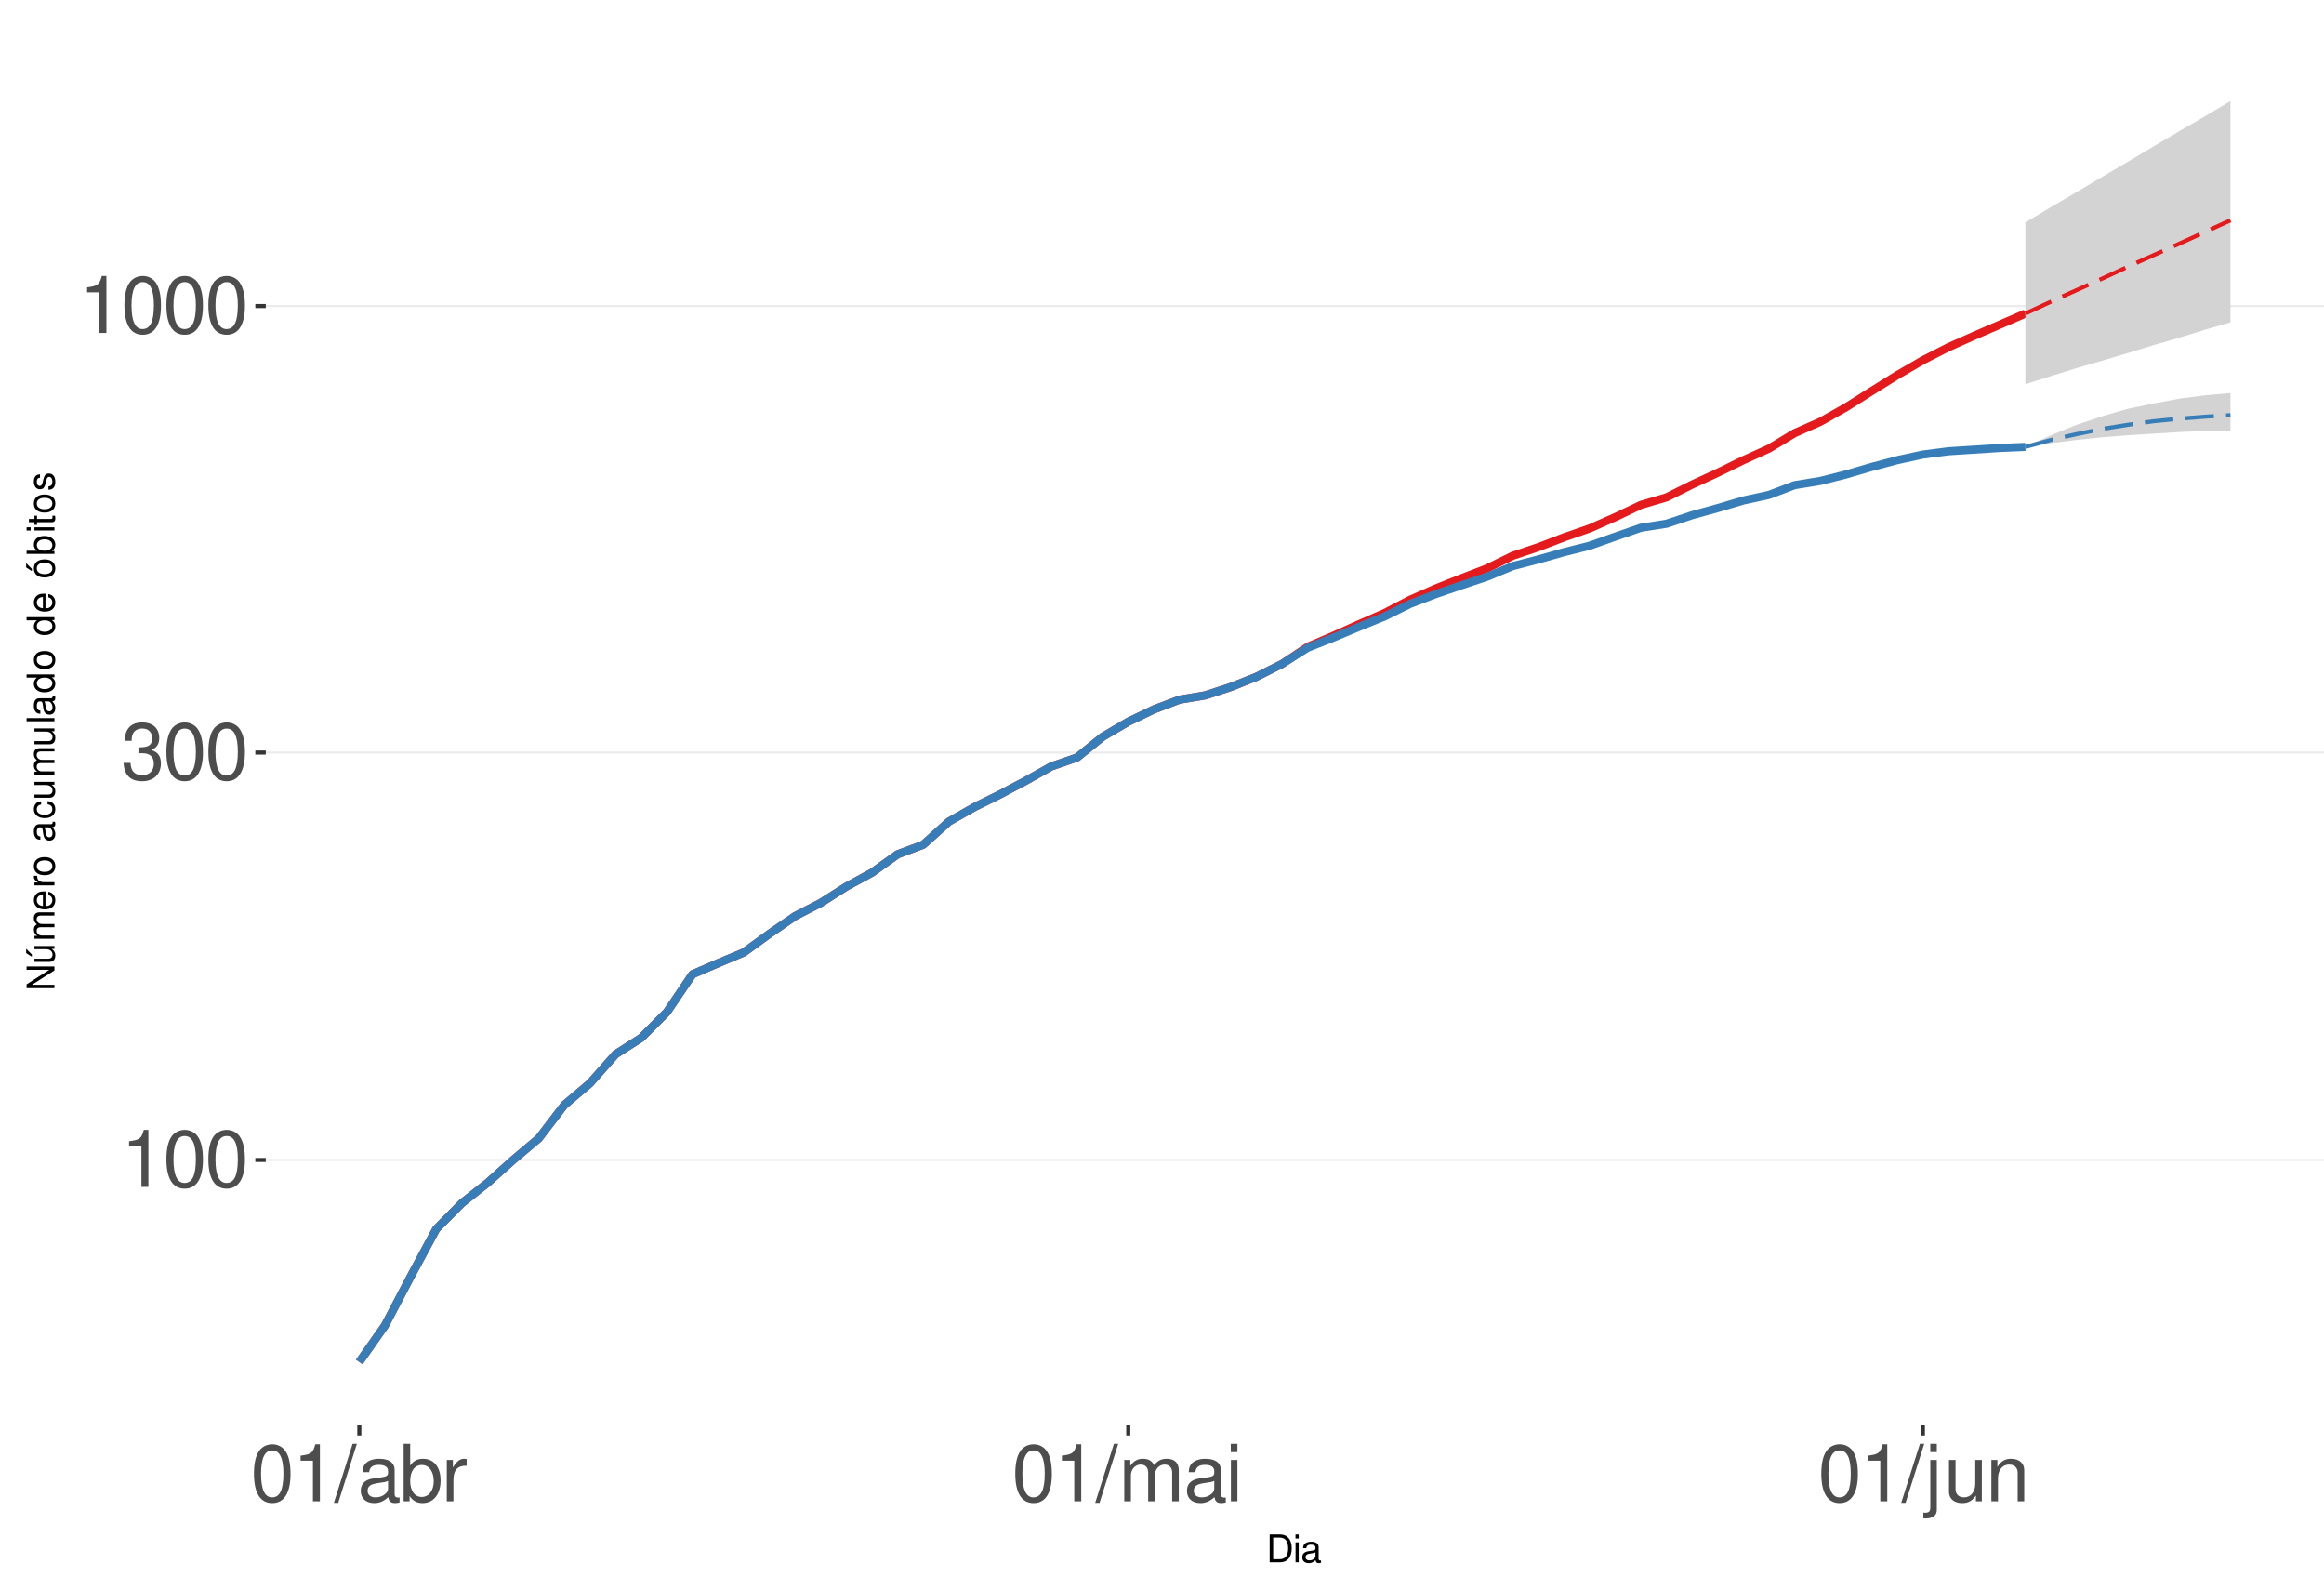
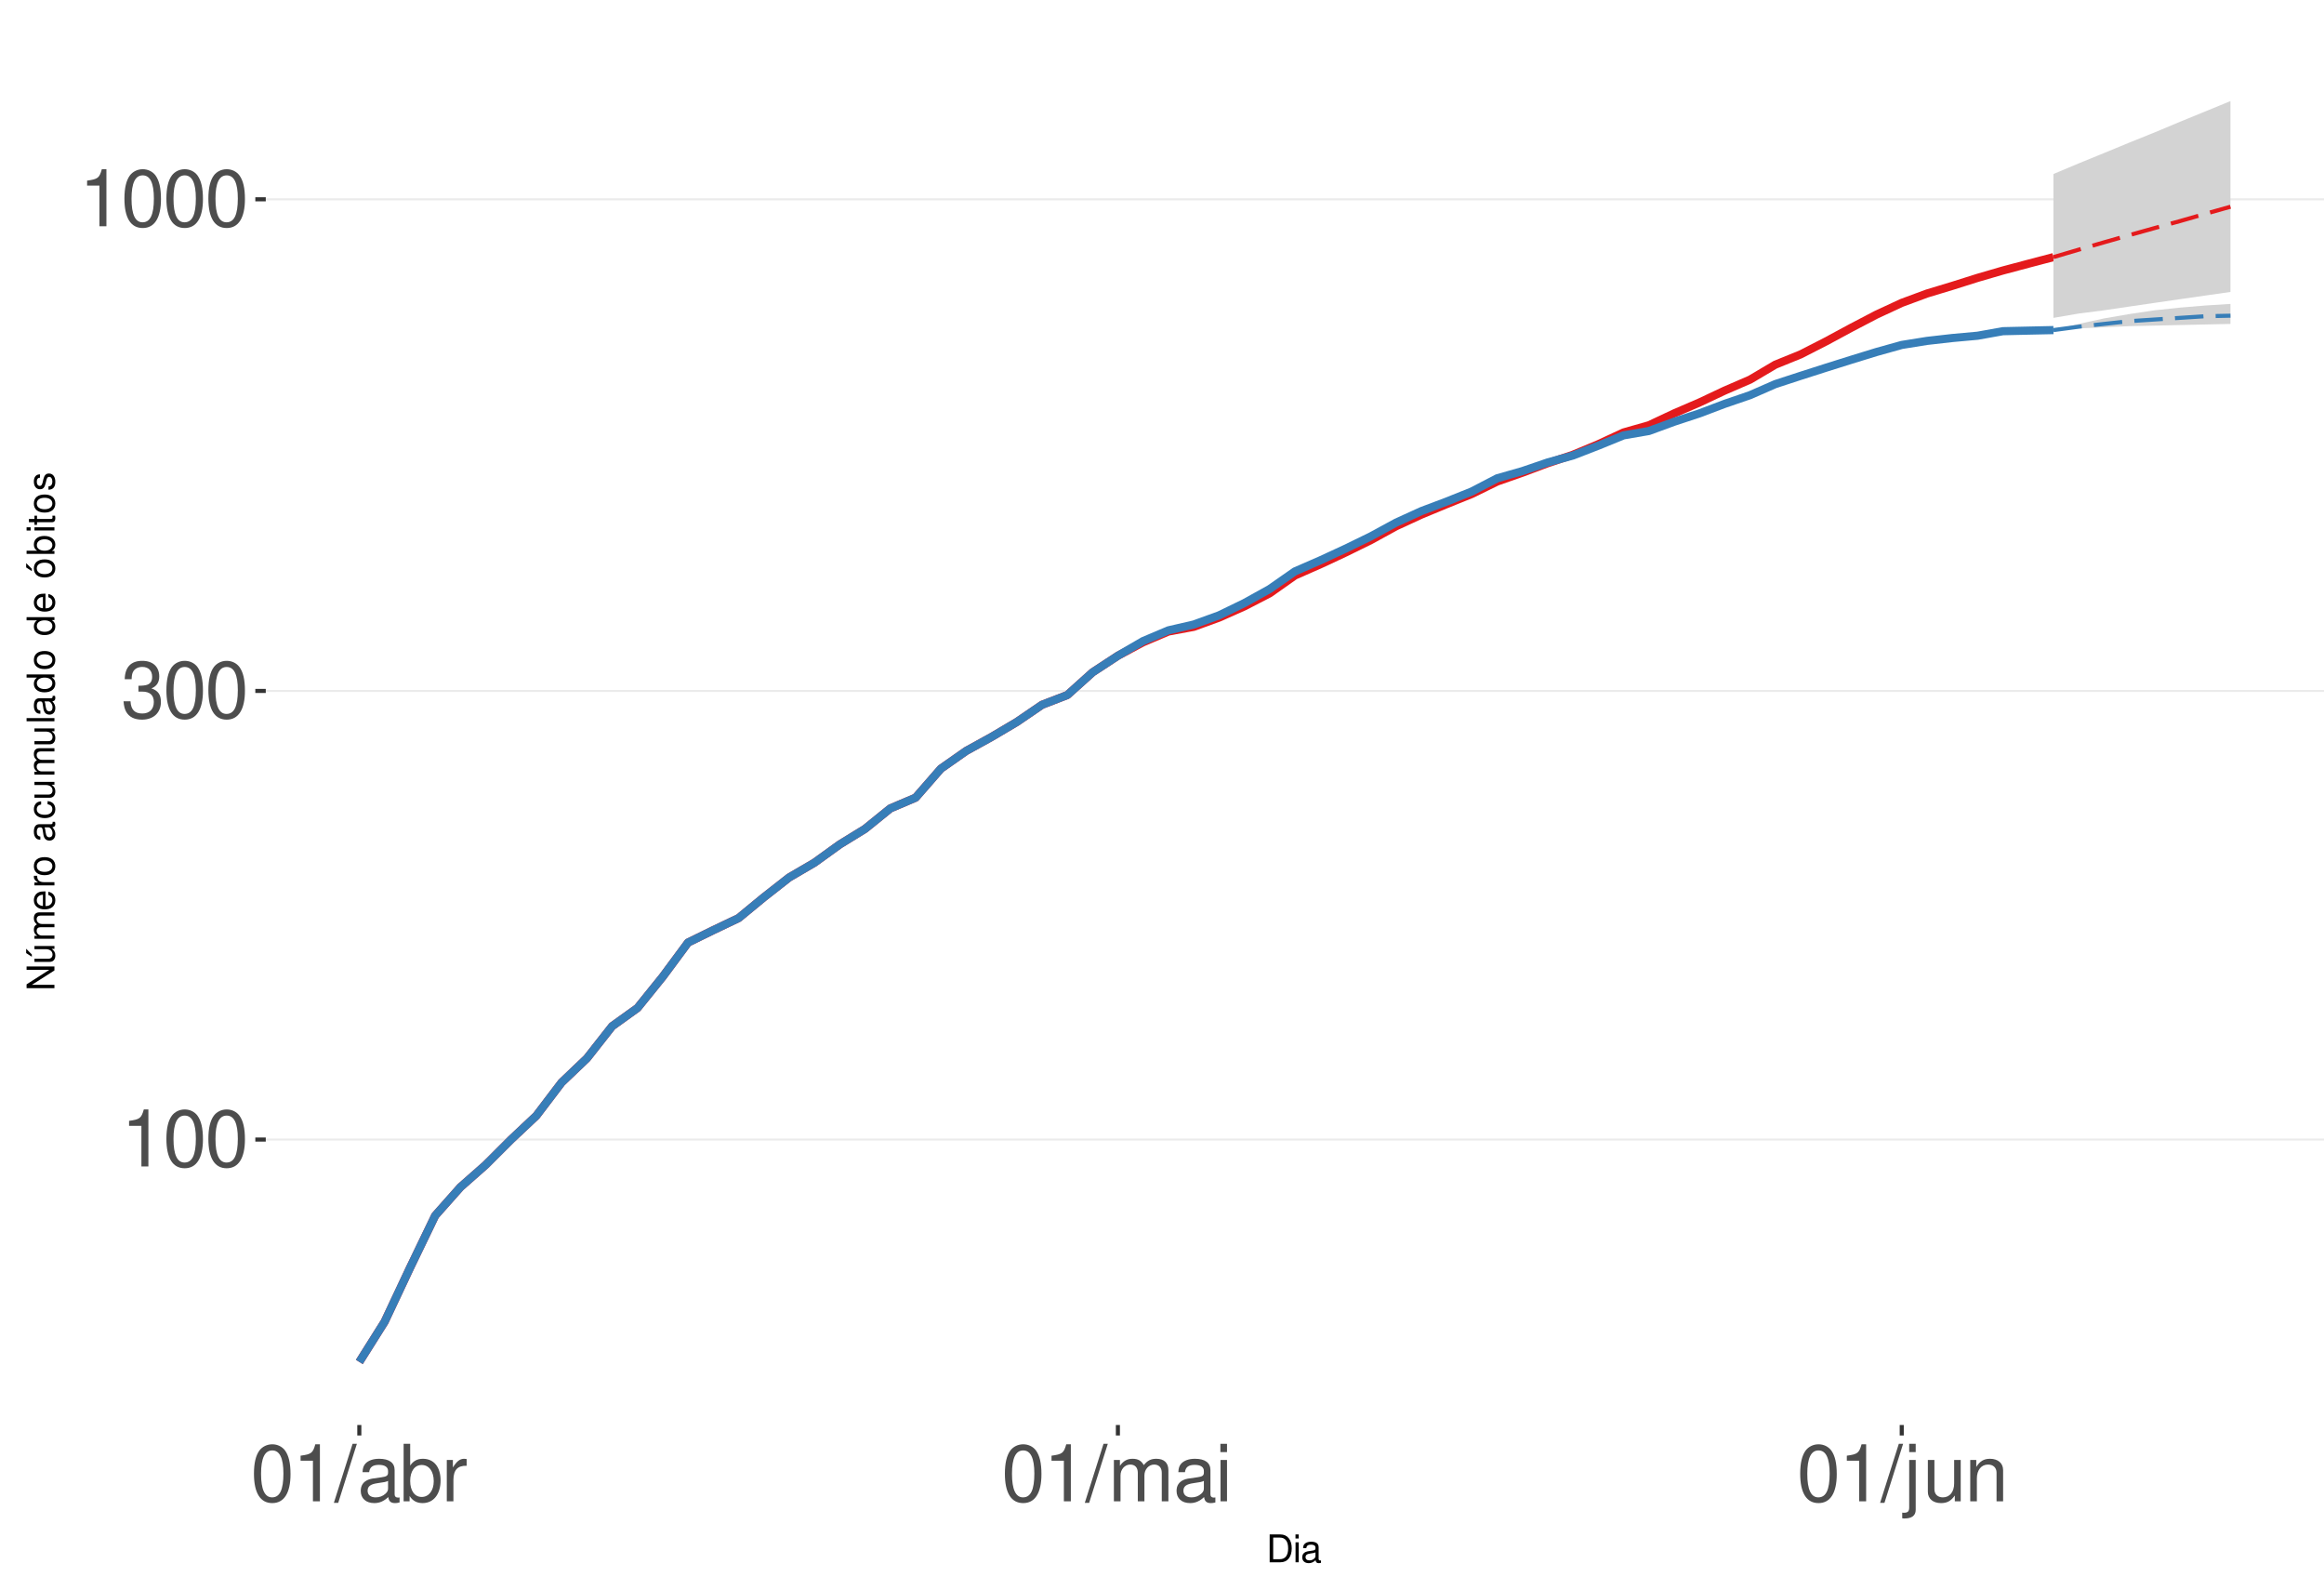
<svg xmlns="http://www.w3.org/2000/svg" xmlns:xlink="http://www.w3.org/1999/xlink" width="609pt" height="413pt" viewBox="0 0 609 413" version="1.1">
  <defs>
    <g>
      <symbol overflow="visible" id="glyph0-0">
        <path style="stroke:none;" d="" />
      </symbol>
      <symbol overflow="visible" id="glyph0-1">
        <path style="stroke:none;" d="M 5.344 -10.641 L 5.344 0 L 7.172 0 L 7.172 -14.938 L 5.969 -14.938 C 5.328 -12.641 4.922 -12.328 2.109 -11.953 L 2.109 -10.641 Z M 5.344 -10.641 " />
      </symbol>
      <symbol overflow="visible" id="glyph0-2">
        <path style="stroke:none;" d="M 5.688 -14.938 C 4.312 -14.938 3.078 -14.312 2.312 -13.297 C 1.359 -11.984 0.891 -10 0.891 -7.234 C 0.891 -2.188 2.547 0.469 5.688 0.469 C 8.781 0.469 10.469 -2.188 10.469 -7.109 C 10.469 -10 10.016 -11.938 9.047 -13.297 C 8.281 -14.328 7.062 -14.938 5.688 -14.938 Z M 5.688 -13.328 C 7.641 -13.328 8.609 -11.312 8.609 -7.266 C 8.609 -3.016 7.656 -1.031 5.641 -1.031 C 3.719 -1.031 2.75 -3.094 2.75 -7.203 C 2.75 -11.312 3.719 -13.328 5.688 -13.328 Z M 5.688 -13.328 " />
      </symbol>
      <symbol overflow="visible" id="glyph0-3">
        <path style="stroke:none;" d="M 4.562 -6.875 L 5.562 -6.875 C 7.547 -6.875 8.594 -5.953 8.594 -4.156 C 8.594 -2.266 7.453 -1.141 5.578 -1.141 C 3.578 -1.141 2.609 -2.141 2.484 -4.344 L 0.656 -4.344 C 0.75 -3.141 0.953 -2.359 1.297 -1.688 C 2.062 -0.25 3.484 0.469 5.5 0.469 C 8.516 0.469 10.453 -1.344 10.453 -4.172 C 10.453 -6.078 9.734 -7.109 7.969 -7.719 C 9.344 -8.281 10.016 -9.312 10.016 -10.828 C 10.016 -13.391 8.344 -14.938 5.562 -14.938 C 2.609 -14.938 1.031 -13.281 0.969 -10.125 L 2.781 -10.125 C 2.812 -11.031 2.891 -11.547 3.125 -12 C 3.531 -12.844 4.438 -13.344 5.578 -13.344 C 7.188 -13.344 8.156 -12.375 8.156 -10.766 C 8.156 -9.703 7.781 -9.062 6.984 -8.719 C 6.484 -8.516 5.828 -8.422 4.562 -8.406 Z M 4.562 -6.875 " />
      </symbol>
      <symbol overflow="visible" id="glyph0-4">
        <path style="stroke:none;" d="M 4.734 -15.062 L -0.172 0.406 L 0.969 0.406 L 5.859 -15.062 Z M 4.734 -15.062 " />
      </symbol>
      <symbol overflow="visible" id="glyph0-5">
        <path style="stroke:none;" d="M 11.047 -1.016 C 10.859 -0.969 10.781 -0.969 10.672 -0.969 C 10.078 -0.969 9.75 -1.281 9.75 -1.812 L 9.75 -8.188 C 9.75 -10.094 8.344 -11.141 5.688 -11.141 C 4.094 -11.141 2.828 -10.672 2.094 -9.875 C 1.594 -9.312 1.391 -8.703 1.344 -7.625 L 3.078 -7.625 C 3.219 -8.938 4 -9.547 5.625 -9.547 C 7.188 -9.547 8.031 -8.969 8.031 -7.938 L 8.031 -7.484 C 8.016 -6.734 7.641 -6.469 6.234 -6.281 C 3.797 -5.969 3.422 -5.891 2.766 -5.625 C 1.516 -5.078 0.875 -4.125 0.875 -2.734 C 0.875 -0.766 2.234 0.469 4.422 0.469 C 5.781 0.469 6.875 0 8.094 -1.109 C 8.219 0 8.766 0.469 9.875 0.469 C 10.25 0.469 10.469 0.438 11.047 0.297 Z M 8.031 -3.406 C 8.031 -2.828 7.875 -2.484 7.359 -2 C 6.656 -1.359 5.797 -1.031 4.797 -1.031 C 3.453 -1.031 2.672 -1.672 2.672 -2.766 C 2.672 -3.906 3.406 -4.484 5.266 -4.75 C 7.109 -5 7.453 -5.078 8.031 -5.344 Z M 8.031 -3.406 " />
      </symbol>
      <symbol overflow="visible" id="glyph0-6">
        <path style="stroke:none;" d="M 1.109 -15.062 L 1.109 0 L 2.672 0 L 2.672 -1.391 C 3.484 -0.125 4.578 0.469 6.094 0.469 C 8.938 0.469 10.797 -1.859 10.797 -5.453 C 10.797 -8.969 9.047 -11.141 6.172 -11.141 C 4.688 -11.141 3.641 -10.578 2.828 -9.359 L 2.828 -15.062 Z M 5.844 -9.516 C 7.766 -9.516 9 -7.844 9 -5.266 C 9 -2.812 7.719 -1.141 5.844 -1.141 C 4 -1.141 2.828 -2.781 2.828 -5.328 C 2.828 -7.875 4 -9.516 5.844 -9.516 Z M 5.844 -9.516 " />
      </symbol>
      <symbol overflow="visible" id="glyph0-7">
        <path style="stroke:none;" d="M 1.422 -10.828 L 1.422 0 L 3.156 0 L 3.156 -5.625 C 3.188 -8.219 4.25 -9.375 6.625 -9.312 L 6.625 -11.078 C 6.344 -11.109 6.172 -11.141 5.969 -11.141 C 4.859 -11.141 4 -10.469 3.016 -8.859 L 3.016 -10.828 Z M 1.422 -10.828 " />
      </symbol>
      <symbol overflow="visible" id="glyph0-8">
        <path style="stroke:none;" d="M 1.453 -10.828 L 1.453 0 L 3.188 0 L 3.188 -6.797 C 3.188 -8.359 4.312 -9.625 5.719 -9.625 C 7 -9.625 7.719 -8.844 7.719 -7.453 L 7.719 0 L 9.453 0 L 9.453 -6.797 C 9.453 -8.359 10.594 -9.625 12 -9.625 C 13.266 -9.625 14 -8.812 14 -7.453 L 14 0 L 15.734 0 L 15.734 -8.125 C 15.734 -10.062 14.625 -11.141 12.594 -11.141 C 11.156 -11.141 10.281 -10.703 9.281 -9.484 C 8.641 -10.641 7.766 -11.141 6.359 -11.141 C 4.922 -11.141 3.953 -10.594 3.031 -9.297 L 3.031 -10.828 Z M 1.453 -10.828 " />
      </symbol>
      <symbol overflow="visible" id="glyph0-9">
        <path style="stroke:none;" d="M 3.094 -10.828 L 1.391 -10.828 L 1.391 0 L 3.094 0 Z M 3.094 -15.062 L 1.359 -15.062 L 1.359 -12.891 L 3.094 -12.891 Z M 3.094 -15.062 " />
      </symbol>
      <symbol overflow="visible" id="glyph0-10">
        <path style="stroke:none;" d="M 1.453 -10.828 L 1.453 1.562 C 1.453 2.641 1.109 3 0.047 3 C -0.078 3 -0.141 3 -0.375 2.969 L -0.375 4.438 C -0.172 4.484 -0.062 4.5 0.203 4.5 C 2.141 4.5 3.156 3.734 3.156 2.25 L 3.156 -10.828 Z M 3.156 -15.062 L 1.453 -15.062 L 1.453 -12.891 L 3.156 -12.891 Z M 3.156 -15.062 " />
      </symbol>
      <symbol overflow="visible" id="glyph0-11">
        <path style="stroke:none;" d="M 9.953 0 L 9.953 -10.828 L 8.234 -10.828 L 8.234 -4.688 C 8.234 -2.484 7.078 -1.031 5.281 -1.031 C 3.922 -1.031 3.062 -1.859 3.062 -3.156 L 3.062 -10.828 L 1.344 -10.828 L 1.344 -2.484 C 1.344 -0.688 2.688 0.469 4.797 0.469 C 6.375 0.469 7.391 -0.078 8.406 -1.516 L 8.406 0 Z M 9.953 0 " />
      </symbol>
      <symbol overflow="visible" id="glyph0-12">
        <path style="stroke:none;" d="M 1.453 -10.828 L 1.453 0 L 3.188 0 L 3.188 -5.969 C 3.188 -8.188 4.344 -9.625 6.109 -9.625 C 7.484 -9.625 8.344 -8.797 8.344 -7.5 L 8.344 0 L 10.062 0 L 10.062 -8.188 C 10.062 -9.984 8.719 -11.141 6.625 -11.141 C 5.016 -11.141 3.984 -10.516 3.031 -9 L 3.031 -10.828 Z M 1.453 -10.828 " />
      </symbol>
      <symbol overflow="visible" id="glyph1-0">
        <path style="stroke:none;" d="" />
      </symbol>
      <symbol overflow="visible" id="glyph1-1">
        <path style="stroke:none;" d="M 0.891 0 L 3.703 0 C 5.547 0 6.672 -1.375 6.672 -3.656 C 6.672 -5.906 5.547 -7.297 3.703 -7.297 L 0.891 -7.297 Z M 1.812 -0.812 L 1.812 -6.469 L 3.547 -6.469 C 4.984 -6.469 5.734 -5.5 5.734 -3.641 C 5.734 -1.797 4.984 -0.812 3.547 -0.812 Z M 1.812 -0.812 " />
      </symbol>
      <symbol overflow="visible" id="glyph1-2">
        <path style="stroke:none;" d="M 1.5 -5.234 L 0.672 -5.234 L 0.672 0 L 1.5 0 Z M 1.5 -7.297 L 0.656 -7.297 L 0.656 -6.234 L 1.5 -6.234 Z M 1.5 -7.297 " />
      </symbol>
      <symbol overflow="visible" id="glyph1-3">
        <path style="stroke:none;" d="M 5.344 -0.484 C 5.266 -0.469 5.219 -0.469 5.172 -0.469 C 4.875 -0.469 4.719 -0.625 4.719 -0.875 L 4.719 -3.953 C 4.719 -4.891 4.047 -5.391 2.75 -5.391 C 1.984 -5.391 1.375 -5.172 1.016 -4.781 C 0.766 -4.516 0.672 -4.203 0.656 -3.688 L 1.484 -3.688 C 1.562 -4.328 1.938 -4.625 2.719 -4.625 C 3.484 -4.625 3.891 -4.344 3.891 -3.844 L 3.891 -3.625 C 3.875 -3.266 3.703 -3.125 3.016 -3.047 C 1.844 -2.891 1.656 -2.844 1.344 -2.719 C 0.734 -2.453 0.422 -2 0.422 -1.312 C 0.422 -0.375 1.078 0.234 2.141 0.234 C 2.797 0.234 3.328 0 3.922 -0.547 C 3.984 0 4.234 0.234 4.781 0.234 C 4.953 0.234 5.062 0.203 5.344 0.141 Z M 3.891 -1.656 C 3.891 -1.375 3.812 -1.203 3.562 -0.969 C 3.219 -0.656 2.812 -0.5 2.312 -0.5 C 1.672 -0.5 1.297 -0.812 1.297 -1.344 C 1.297 -1.891 1.656 -2.172 2.547 -2.297 C 3.438 -2.422 3.609 -2.453 3.891 -2.594 Z M 3.891 -1.656 " />
      </symbol>
      <symbol overflow="visible" id="glyph2-0">
        <path style="stroke:none;" d="" />
      </symbol>
      <symbol overflow="visible" id="glyph2-1">
        <path style="stroke:none;" d="M -7.297 -6.453 L -7.297 -5.578 L -1.328 -5.578 L -7.297 -1.766 L -7.297 -0.766 L 0 -0.766 L 0 -1.641 L -5.906 -1.641 L 0 -5.406 L 0 -6.453 Z M -7.297 -6.453 " />
      </symbol>
      <symbol overflow="visible" id="glyph2-2">
        <path style="stroke:none;" d="M 0 -4.812 L -5.234 -4.812 L -5.234 -3.984 L -2.266 -3.984 C -1.203 -3.984 -0.5 -3.438 -0.5 -2.562 C -0.5 -1.906 -0.906 -1.484 -1.531 -1.484 L -5.234 -1.484 L -5.234 -0.656 L -1.203 -0.656 C -0.328 -0.656 0.234 -1.297 0.234 -2.312 C 0.234 -3.094 -0.047 -3.578 -0.734 -4.062 L 0 -4.062 Z M -7.406 -2.953 L -5.922 -2 L -5.922 -2.594 L -7.406 -4.094 Z M -7.406 -2.953 " />
      </symbol>
      <symbol overflow="visible" id="glyph2-3">
        <path style="stroke:none;" d="M -5.234 -0.703 L 0 -0.703 L 0 -1.547 L -3.297 -1.547 C -4.047 -1.547 -4.656 -2.094 -4.656 -2.766 C -4.656 -3.391 -4.281 -3.734 -3.609 -3.734 L 0 -3.734 L 0 -4.578 L -3.297 -4.578 C -4.047 -4.578 -4.656 -5.125 -4.656 -5.812 C -4.656 -6.422 -4.266 -6.781 -3.609 -6.781 L 0 -6.781 L 0 -7.625 L -3.938 -7.625 C -4.875 -7.625 -5.391 -7.078 -5.391 -6.094 C -5.391 -5.406 -5.188 -4.984 -4.594 -4.484 C -5.156 -4.188 -5.391 -3.766 -5.391 -3.078 C -5.391 -2.375 -5.125 -1.906 -4.5 -1.469 L -5.234 -1.469 Z M -5.234 -0.703 " />
      </symbol>
      <symbol overflow="visible" id="glyph2-4">
        <path style="stroke:none;" d="M -2.344 -5.125 C -3.141 -5.125 -3.625 -5.062 -4.016 -4.922 C -4.875 -4.578 -5.391 -3.781 -5.391 -2.797 C -5.391 -1.344 -4.281 -0.406 -2.547 -0.406 C -0.812 -0.406 0.234 -1.297 0.234 -2.781 C 0.234 -3.984 -0.453 -4.812 -1.594 -5.016 L -1.594 -4.188 C -0.906 -3.953 -0.547 -3.484 -0.547 -2.812 C -0.547 -2.281 -0.781 -1.828 -1.219 -1.547 C -1.516 -1.344 -1.812 -1.281 -2.344 -1.266 Z M -3.016 -1.297 C -3.984 -1.359 -4.625 -1.953 -4.625 -2.797 C -4.625 -3.641 -3.953 -4.234 -3.016 -4.234 Z M -3.016 -1.297 " />
      </symbol>
      <symbol overflow="visible" id="glyph2-5">
        <path style="stroke:none;" d="M -5.234 -0.688 L 0 -0.688 L 0 -1.531 L -2.719 -1.531 C -3.984 -1.547 -4.547 -2.062 -4.516 -3.203 L -5.359 -3.203 C -5.375 -3.062 -5.391 -2.984 -5.391 -2.891 C -5.391 -2.344 -5.062 -1.938 -4.297 -1.453 L -5.234 -1.453 Z M -5.234 -0.688 " />
      </symbol>
      <symbol overflow="visible" id="glyph2-6">
        <path style="stroke:none;" d="M -5.391 -2.719 C -5.391 -1.234 -4.344 -0.359 -2.578 -0.359 C -0.812 -0.359 0.234 -1.234 0.234 -2.734 C 0.234 -4.203 -0.812 -5.094 -2.547 -5.094 C -4.359 -5.094 -5.391 -4.234 -5.391 -2.719 Z M -4.625 -2.734 C -4.625 -3.672 -3.844 -4.234 -2.547 -4.234 C -1.312 -4.234 -0.547 -3.656 -0.547 -2.734 C -0.547 -1.797 -1.312 -1.234 -2.578 -1.234 C -3.844 -1.234 -4.625 -1.797 -4.625 -2.734 Z M -4.625 -2.734 " />
      </symbol>
      <symbol overflow="visible" id="glyph2-7">
        <path style="stroke:none;" d="" />
      </symbol>
      <symbol overflow="visible" id="glyph2-8">
        <path style="stroke:none;" d="M -0.484 -5.344 C -0.469 -5.266 -0.469 -5.219 -0.469 -5.172 C -0.469 -4.875 -0.625 -4.719 -0.875 -4.719 L -3.953 -4.719 C -4.891 -4.719 -5.391 -4.047 -5.391 -2.75 C -5.391 -1.984 -5.172 -1.375 -4.781 -1.016 C -4.516 -0.766 -4.203 -0.672 -3.688 -0.656 L -3.688 -1.484 C -4.328 -1.562 -4.625 -1.938 -4.625 -2.719 C -4.625 -3.484 -4.344 -3.891 -3.844 -3.891 L -3.625 -3.891 C -3.266 -3.875 -3.125 -3.703 -3.047 -3.016 C -2.891 -1.844 -2.844 -1.656 -2.719 -1.344 C -2.453 -0.734 -2 -0.422 -1.312 -0.422 C -0.375 -0.422 0.234 -1.078 0.234 -2.141 C 0.234 -2.797 0 -3.328 -0.547 -3.922 C 0 -3.984 0.234 -4.234 0.234 -4.781 C 0.234 -4.953 0.203 -5.062 0.141 -5.344 Z M -1.656 -3.891 C -1.375 -3.891 -1.203 -3.812 -0.969 -3.562 C -0.656 -3.219 -0.5 -2.812 -0.5 -2.312 C -0.5 -1.672 -0.812 -1.297 -1.344 -1.297 C -1.891 -1.297 -2.172 -1.656 -2.297 -2.547 C -2.422 -3.438 -2.453 -3.609 -2.594 -3.891 Z M -1.656 -3.891 " />
      </symbol>
      <symbol overflow="visible" id="glyph2-9">
        <path style="stroke:none;" d="M -3.484 -4.703 C -3.984 -4.672 -4.312 -4.562 -4.609 -4.359 C -5.094 -4 -5.391 -3.375 -5.391 -2.641 C -5.391 -1.219 -4.266 -0.312 -2.531 -0.312 C -0.844 -0.312 0.234 -1.203 0.234 -2.625 C 0.234 -3.875 -0.516 -4.672 -1.797 -4.766 L -1.797 -3.938 C -0.953 -3.797 -0.547 -3.359 -0.547 -2.656 C -0.547 -1.734 -1.297 -1.188 -2.531 -1.188 C -3.844 -1.188 -4.625 -1.719 -4.625 -2.625 C -4.625 -3.328 -4.203 -3.766 -3.484 -3.875 Z M -3.484 -4.703 " />
      </symbol>
      <symbol overflow="visible" id="glyph2-10">
        <path style="stroke:none;" d="M 0 -4.812 L -5.234 -4.812 L -5.234 -3.984 L -2.266 -3.984 C -1.203 -3.984 -0.5 -3.438 -0.5 -2.562 C -0.5 -1.906 -0.906 -1.484 -1.531 -1.484 L -5.234 -1.484 L -5.234 -0.656 L -1.203 -0.656 C -0.328 -0.656 0.234 -1.297 0.234 -2.312 C 0.234 -3.094 -0.047 -3.578 -0.734 -4.062 L 0 -4.062 Z M 0 -4.812 " />
      </symbol>
      <symbol overflow="visible" id="glyph2-11">
        <path style="stroke:none;" d="M -7.297 -1.516 L -7.297 -0.688 L 0 -0.688 L 0 -1.516 Z M -7.297 -1.516 " />
      </symbol>
      <symbol overflow="visible" id="glyph2-12">
        <path style="stroke:none;" d="M -7.297 -4.953 L -7.297 -4.125 L -4.578 -4.125 C -5.109 -3.766 -5.391 -3.203 -5.391 -2.516 C -5.391 -1.156 -4.297 -0.266 -2.625 -0.266 C -0.859 -0.266 0.234 -1.125 0.234 -2.547 C 0.234 -3.266 -0.047 -3.766 -0.688 -4.203 L 0 -4.203 L 0 -4.953 Z M -4.609 -2.656 C -4.609 -3.547 -3.812 -4.125 -2.562 -4.125 C -1.344 -4.125 -0.547 -3.547 -0.547 -2.656 C -0.547 -1.734 -1.359 -1.125 -2.578 -1.125 C -3.797 -1.125 -4.609 -1.734 -4.609 -2.656 Z M -4.609 -2.656 " />
      </symbol>
      <symbol overflow="visible" id="glyph2-13">
        <path style="stroke:none;" d="M -5.391 -2.719 C -5.391 -1.234 -4.344 -0.359 -2.578 -0.359 C -0.812 -0.359 0.234 -1.234 0.234 -2.734 C 0.234 -4.203 -0.812 -5.094 -2.547 -5.094 C -4.359 -5.094 -5.391 -4.234 -5.391 -2.719 Z M -4.625 -2.734 C -4.625 -3.672 -3.844 -4.234 -2.547 -4.234 C -1.312 -4.234 -0.547 -3.656 -0.547 -2.734 C -0.547 -1.797 -1.312 -1.234 -2.578 -1.234 C -3.844 -1.234 -4.625 -1.797 -4.625 -2.734 Z M -7.406 -2.984 L -5.922 -2.016 L -5.922 -2.625 L -7.406 -4.109 Z M -7.406 -2.984 " />
      </symbol>
      <symbol overflow="visible" id="glyph2-14">
        <path style="stroke:none;" d="M -7.297 -0.547 L 0 -0.547 L 0 -1.297 L -0.672 -1.297 C -0.062 -1.688 0.234 -2.219 0.234 -2.953 C 0.234 -4.328 -0.906 -5.234 -2.641 -5.234 C -4.344 -5.234 -5.391 -4.375 -5.391 -2.984 C -5.391 -2.266 -5.125 -1.766 -4.531 -1.375 L -7.297 -1.375 Z M -4.609 -2.828 C -4.609 -3.766 -3.797 -4.359 -2.547 -4.359 C -1.359 -4.359 -0.547 -3.734 -0.547 -2.828 C -0.547 -1.938 -1.344 -1.375 -2.578 -1.375 C -3.812 -1.375 -4.609 -1.938 -4.609 -2.828 Z M -4.609 -2.828 " />
      </symbol>
      <symbol overflow="visible" id="glyph2-15">
        <path style="stroke:none;" d="M -5.234 -1.5 L -5.234 -0.672 L 0 -0.672 L 0 -1.5 Z M -7.297 -1.5 L -7.297 -0.656 L -6.234 -0.656 L -6.234 -1.5 Z M -7.297 -1.5 " />
      </symbol>
      <symbol overflow="visible" id="glyph2-16">
        <path style="stroke:none;" d="M -5.234 -2.547 L -5.234 -1.688 L -6.688 -1.688 L -6.688 -0.844 L -5.234 -0.844 L -5.234 -0.141 L -4.562 -0.141 L -4.562 -0.844 L -0.594 -0.844 C -0.062 -0.844 0.234 -1.203 0.234 -1.859 C 0.234 -2.078 0.203 -2.266 0.156 -2.547 L -0.547 -2.547 C -0.516 -2.422 -0.5 -2.312 -0.5 -2.141 C -0.5 -1.781 -0.594 -1.688 -0.969 -1.688 L -4.562 -1.688 L -4.562 -2.547 Z M -5.234 -2.547 " />
      </symbol>
      <symbol overflow="visible" id="glyph2-17">
        <path style="stroke:none;" d="M -3.781 -4.375 C -4.812 -4.375 -5.391 -3.688 -5.391 -2.484 C -5.391 -1.266 -4.766 -0.469 -3.797 -0.469 C -2.969 -0.469 -2.578 -0.891 -2.281 -2.125 L -2.094 -2.906 C -1.953 -3.484 -1.734 -3.719 -1.375 -3.719 C -0.875 -3.719 -0.547 -3.234 -0.547 -2.5 C -0.547 -2.047 -0.672 -1.672 -0.891 -1.453 C -1.047 -1.328 -1.188 -1.266 -1.562 -1.219 L -1.562 -0.344 C -0.344 -0.375 0.234 -1.062 0.234 -2.438 C 0.234 -3.75 -0.422 -4.594 -1.438 -4.594 C -2.203 -4.594 -2.641 -4.156 -2.891 -3.109 L -3.078 -2.312 C -3.234 -1.625 -3.453 -1.344 -3.828 -1.344 C -4.312 -1.344 -4.625 -1.766 -4.625 -2.453 C -4.625 -3.125 -4.328 -3.484 -3.781 -3.5 Z M -3.781 -4.375 " />
      </symbol>
    </g>
    <clipPath id="clip1">
      <path d="M 69.645 9.961 L 609 9.961 L 609 373.328 L 69.645 373.328 Z M 69.645 9.961 " />
    </clipPath>
    <clipPath id="clip2">
-       <path d="M 69.645 303 L 609 303 L 609 305 L 69.645 305 Z M 69.645 303 " />
+       <path d="M 69.645 298 L 609 298 L 609 299 L 69.645 299 Z M 69.645 298 " />
    </clipPath>
    <clipPath id="clip3">
-       <path d="M 69.645 196 L 609 196 L 609 198 L 69.645 198 Z M 69.645 196 " />
+       <path d="M 69.645 180 L 609 180 L 609 182 L 69.645 182 Z M 69.645 180 " />
    </clipPath>
    <clipPath id="clip4">
-       <path d="M 69.645 79 L 609 79 L 609 81 L 69.645 81 Z M 69.645 79 " />
+       <path d="M 69.645 51 L 609 51 L 609 53 L 69.645 53 Z M 69.645 51 " />
    </clipPath>
  </defs>
  <g id="surface333">
    <rect x="0" y="0" width="609" height="413" style="fill:rgb(100%,100%,100%);fill-opacity:1;stroke:none;" />
    <rect x="0" y="0" width="609" height="413" style="fill:rgb(100%,100%,100%);fill-opacity:1;stroke:none;" />
    <path style="fill:none;stroke-width:1.067;stroke-linecap:round;stroke-linejoin:round;stroke:rgb(100%,100%,100%);stroke-opacity:1;stroke-miterlimit:10;" d="M 0 413 L 609 413 L 609 0 L 0 0 Z M 0 413 " />
    <g clip-path="url(#clip1)" clip-rule="nonzero">
      <path style=" stroke:none;fill-rule:nonzero;fill:rgb(100%,100%,100%);fill-opacity:1;" d="M 69.645 373.328 L 609 373.328 L 609 9.961 L 69.645 9.961 Z M 69.645 373.328 " />
    </g>
    <g clip-path="url(#clip2)" clip-rule="nonzero">
-       <path style="fill:none;stroke-width:0.533;stroke-linecap:butt;stroke-linejoin:round;stroke:rgb(92.157%,92.157%,92.157%);stroke-opacity:1;stroke-miterlimit:10;" d="M 69.645 303.891 L 609 303.891 " />
+       <path style="fill:none;stroke-width:0.533;stroke-linecap:butt;stroke-linejoin:round;stroke:rgb(92.157%,92.157%,92.157%);stroke-opacity:1;stroke-miterlimit:10;" d="M 69.645 298.539 L 609 298.539 " />
    </g>
    <g clip-path="url(#clip3)" clip-rule="nonzero">
-       <path style="fill:none;stroke-width:0.533;stroke-linecap:butt;stroke-linejoin:round;stroke:rgb(92.157%,92.157%,92.157%);stroke-opacity:1;stroke-miterlimit:10;" d="M 69.645 197.152 L 609 197.152 " />
+       <path style="fill:none;stroke-width:0.533;stroke-linecap:butt;stroke-linejoin:round;stroke:rgb(92.157%,92.157%,92.157%);stroke-opacity:1;stroke-miterlimit:10;" d="M 69.645 181.012 L 609 181.012 " />
    </g>
    <g clip-path="url(#clip4)" clip-rule="nonzero">
-       <path style="fill:none;stroke-width:0.533;stroke-linecap:butt;stroke-linejoin:round;stroke:rgb(92.157%,92.157%,92.157%);stroke-opacity:1;stroke-miterlimit:10;" d="M 69.645 80.18 L 609 80.18 " />
-     </g>
-     <path style="fill:none;stroke-width:2.134;stroke-linecap:butt;stroke-linejoin:round;stroke:rgb(89.412%,10.196%,10.98%);stroke-opacity:1;stroke-miterlimit:10;" d="M 94.16 356.812 L 100.879 347.25 L 107.594 334.465 L 114.312 321.992 L 121.027 315.211 L 127.746 309.902 L 134.461 303.891 L 141.18 298.227 L 147.895 289.469 L 154.613 283.777 L 161.328 276.184 L 168.047 271.895 L 174.762 265.145 L 181.48 255.234 L 188.195 252.336 L 194.914 249.52 L 201.629 244.648 L 208.348 240.008 L 215.062 236.547 L 221.781 232.27 L 228.496 228.621 L 235.215 223.816 L 241.93 221.293 L 248.645 215.254 L 255.363 211.43 L 262.078 208.113 L 268.797 204.551 L 275.512 200.781 L 282.23 198.457 L 288.945 193.031 L 295.664 189.078 L 302.379 185.855 L 309.098 183.293 L 315.812 182.176 L 322.531 179.98 L 329.246 177.305 L 335.965 173.93 L 342.68 169.445 L 349.398 166.566 L 356.113 163.543 L 362.832 160.609 L 369.547 157.113 L 376.266 154.156 L 382.98 151.488 L 389.699 148.895 L 396.414 145.598 L 403.133 143.34 L 409.848 140.77 L 416.566 138.441 L 423.281 135.477 L 430 132.27 L 436.715 130.297 L 443.434 126.938 L 450.148 123.844 L 456.867 120.551 L 463.582 117.508 L 470.301 113.457 L 477.016 110.492 L 483.734 106.715 L 490.449 102.469 L 497.168 98.285 L 503.883 94.383 L 510.602 90.957 L 517.316 87.965 L 524.031 85.062 L 530.75 82.145 " />
-     <path style=" stroke:none;fill-rule:nonzero;fill:rgb(82.745%,82.745%,82.745%);fill-opacity:1;" d="M 530.75 58.27 L 537.465 54.242 L 544.184 50.309 L 550.898 46.316 L 557.617 42.355 L 564.332 38.355 L 571.051 34.395 L 577.766 30.473 L 584.484 26.48 L 584.484 84.449 L 577.766 86.398 L 571.051 88.492 L 564.332 90.418 L 557.617 92.488 L 550.898 94.496 L 544.184 96.43 L 537.465 98.52 L 530.75 100.652 Z M 530.75 58.27 " />
-     <path style="fill:none;stroke-width:1.067;stroke-linecap:butt;stroke-linejoin:round;stroke:rgb(89.412%,10.196%,10.98%);stroke-opacity:1;stroke-dasharray:7.469,3.201;stroke-miterlimit:10;" d="M 530.75 82.145 L 537.465 79.023 L 544.184 75.996 L 550.898 72.973 L 557.617 69.867 L 564.332 66.855 L 571.051 63.852 L 577.766 60.781 L 584.484 57.727 " />
-     <path style="fill:none;stroke-width:2.134;stroke-linecap:butt;stroke-linejoin:round;stroke:rgb(21.569%,49.412%,72.157%);stroke-opacity:1;stroke-miterlimit:10;" d="M 94.16 356.812 L 100.879 347.25 L 107.594 334.465 L 114.312 321.992 L 121.027 315.211 L 127.746 309.902 L 134.461 303.891 L 141.18 298.227 L 147.895 289.469 L 154.613 283.777 L 161.328 276.184 L 168.047 271.895 L 174.762 265.145 L 181.48 255.234 L 188.195 252.336 L 194.914 249.52 L 201.629 244.648 L 208.348 240.008 L 215.062 236.547 L 221.781 232.27 L 228.496 228.621 L 235.215 223.816 L 241.93 221.293 L 248.645 215.254 L 255.363 211.43 L 262.078 208.113 L 268.797 204.551 L 275.512 200.781 L 282.23 198.457 L 288.945 193.031 L 295.664 189.078 L 302.379 185.855 L 309.098 183.293 L 315.812 182.176 L 322.531 179.98 L 329.246 177.305 L 335.965 173.93 L 342.68 169.691 L 349.398 167.043 L 356.113 164.23 L 362.832 161.5 L 369.547 158.191 L 376.266 155.625 L 382.98 153.328 L 389.699 151.086 L 396.414 148.305 L 403.133 146.559 L 409.848 144.652 L 416.566 142.969 L 423.281 140.586 L 430 138.262 L 436.715 137.211 L 443.434 134.965 L 450.148 133.105 L 456.867 131.113 L 463.582 129.648 L 470.301 127.094 L 477.016 126 L 483.734 124.301 L 490.449 122.332 L 497.168 120.551 L 503.883 119.09 L 510.602 118.223 L 524.031 117.363 L 530.75 117.078 " />
-     <path style=" stroke:none;fill-rule:nonzero;fill:rgb(82.745%,82.745%,82.745%);fill-opacity:1;" d="M 530.75 117.078 L 537.465 114.004 L 544.184 111.289 L 550.898 109.043 L 557.617 107.098 L 564.332 105.699 L 571.051 104.445 L 577.766 103.574 L 584.484 102.961 L 584.484 112.773 L 577.766 112.91 L 571.051 113.184 L 564.332 113.594 L 557.617 114.004 L 550.898 114.555 L 544.184 115.25 L 537.465 116.09 Z M 530.75 117.078 " />
-     <path style="fill:none;stroke-width:1.067;stroke-linecap:butt;stroke-linejoin:round;stroke:rgb(21.569%,49.412%,72.157%);stroke-opacity:1;stroke-dasharray:7.469,3.201;stroke-miterlimit:10;" d="M 530.75 117.078 L 537.465 115.25 L 544.184 113.73 L 550.898 112.367 L 557.617 111.289 L 564.332 110.359 L 571.051 109.699 L 577.766 109.172 L 584.484 108.781 " />
-     <g style="fill:rgb(30.196%,30.196%,30.196%);fill-opacity:1;">
-       <use xlink:href="#glyph0-1" x="31.715" y="310.944" />
-       <use xlink:href="#glyph0-2" x="42.715" y="310.944" />
-       <use xlink:href="#glyph0-2" x="53.715" y="310.944" />
-     </g>
-     <g style="fill:rgb(30.196%,30.196%,30.196%);fill-opacity:1;">
-       <use xlink:href="#glyph0-3" x="31.715" y="204.206" />
-       <use xlink:href="#glyph0-2" x="42.715" y="204.206" />
-       <use xlink:href="#glyph0-2" x="53.715" y="204.206" />
-     </g>
-     <g style="fill:rgb(30.196%,30.196%,30.196%);fill-opacity:1;">
-       <use xlink:href="#glyph0-1" x="20.715" y="87.233" />
-       <use xlink:href="#glyph0-2" x="31.715" y="87.233" />
-       <use xlink:href="#glyph0-2" x="42.715" y="87.233" />
-       <use xlink:href="#glyph0-2" x="53.715" y="87.233" />
-     </g>
-     <path style="fill:none;stroke-width:1.067;stroke-linecap:butt;stroke-linejoin:round;stroke:rgb(20%,20%,20%);stroke-opacity:1;stroke-miterlimit:10;" d="M 66.906 303.891 L 69.645 303.891 " />
-     <path style="fill:none;stroke-width:1.067;stroke-linecap:butt;stroke-linejoin:round;stroke:rgb(20%,20%,20%);stroke-opacity:1;stroke-miterlimit:10;" d="M 66.906 197.152 L 69.645 197.152 " />
-     <path style="fill:none;stroke-width:1.067;stroke-linecap:butt;stroke-linejoin:round;stroke:rgb(20%,20%,20%);stroke-opacity:1;stroke-miterlimit:10;" d="M 66.906 80.18 L 69.645 80.18 " />
+       <path style="fill:none;stroke-width:0.533;stroke-linecap:butt;stroke-linejoin:round;stroke:rgb(92.157%,92.157%,92.157%);stroke-opacity:1;stroke-miterlimit:10;" d="M 69.645 52.215 L 609 52.215 " />
+     </g>
+     <path style="fill:none;stroke-width:2.134;stroke-linecap:butt;stroke-linejoin:round;stroke:rgb(89.412%,10.196%,10.98%);stroke-opacity:1;stroke-miterlimit:10;" d="M 94.16 356.812 L 100.789 346.281 L 107.414 332.207 L 114.039 318.473 L 120.664 311.004 L 127.293 305.16 L 133.918 298.539 L 140.543 292.305 L 147.168 283.59 L 153.797 277.266 L 160.422 268.84 L 167.047 264.082 L 173.672 255.879 L 180.301 246.93 L 186.926 243.68 L 193.551 240.523 L 200.176 235.066 L 206.805 229.875 L 213.43 226.004 L 220.055 221.227 L 226.68 217.152 L 233.309 211.789 L 239.934 208.973 L 246.559 201.375 L 253.184 196.734 L 259.812 193.078 L 266.438 189.16 L 273.062 184.641 L 279.688 182.09 L 286.316 176.133 L 292.941 171.793 L 299.566 168.254 L 306.191 165.445 L 312.82 164.219 L 319.445 161.809 L 326.07 158.867 L 332.695 155.445 L 339.324 150.773 L 345.949 147.859 L 352.574 144.766 L 359.199 141.512 L 365.828 137.875 L 372.453 134.824 L 379.078 132.078 L 385.703 129.406 L 392.332 126.152 L 398.957 123.832 L 405.582 121.352 L 412.207 119.129 L 418.836 116.367 L 425.461 113.293 L 432.086 111.414 L 438.711 108.301 L 445.34 105.445 L 451.965 102.324 L 458.59 99.457 L 465.215 95.539 L 471.844 92.848 L 478.469 89.461 L 485.094 85.883 L 491.719 82.422 L 498.348 79.348 L 504.973 76.895 L 511.598 74.891 L 518.223 72.797 L 524.852 70.867 L 531.477 69.102 L 538.102 67.359 " />
+     <path style=" stroke:none;fill-rule:nonzero;fill:rgb(82.745%,82.745%,82.745%);fill-opacity:1;" d="M 538.102 45.582 L 544.727 42.801 L 551.355 40.094 L 557.98 37.359 L 564.605 34.691 L 571.23 31.914 L 577.859 29.203 L 584.484 26.48 L 584.484 76.488 L 577.859 77.434 L 571.23 78.387 L 564.605 79.348 L 557.98 80.316 L 551.355 81.293 L 544.727 82.141 L 538.102 83.277 Z M 538.102 45.582 " />
+     <path style="fill:none;stroke-width:1.067;stroke-linecap:butt;stroke-linejoin:round;stroke:rgb(89.412%,10.196%,10.98%);stroke-opacity:1;stroke-dasharray:7.469,3.201;stroke-miterlimit:10;" d="M 538.102 67.359 L 544.727 65.406 L 551.355 63.488 L 557.98 61.602 L 564.605 59.75 L 571.23 57.93 L 577.859 56.027 L 584.484 54.16 " />
+     <path style="fill:none;stroke-width:2.134;stroke-linecap:butt;stroke-linejoin:round;stroke:rgb(21.569%,49.412%,72.157%);stroke-opacity:1;stroke-miterlimit:10;" d="M 94.16 356.812 L 100.789 346.281 L 107.414 332.207 L 114.039 318.473 L 120.664 311.004 L 127.293 305.16 L 133.918 298.539 L 140.543 292.305 L 147.168 283.59 L 153.797 277.266 L 160.422 268.84 L 167.047 264.082 L 173.672 255.879 L 180.301 246.93 L 186.926 243.68 L 193.551 240.523 L 200.176 235.066 L 206.805 229.875 L 213.43 226.004 L 220.055 221.227 L 226.68 217.152 L 233.309 211.789 L 239.934 208.973 L 246.559 201.375 L 253.184 196.734 L 259.812 193.078 L 266.438 189.16 L 273.062 184.641 L 279.688 182.09 L 286.316 176.133 L 292.941 171.793 L 299.566 167.938 L 306.191 165.137 L 312.82 163.609 L 319.445 161.211 L 326.07 158 L 332.695 154.328 L 339.324 149.703 L 345.949 146.816 L 352.574 143.754 L 359.199 140.531 L 365.828 136.926 L 372.453 133.902 L 379.078 131.406 L 385.703 128.746 L 392.332 125.305 L 398.957 123.414 L 405.582 121.148 L 412.207 119.328 L 418.836 116.758 L 425.461 114.055 L 432.086 112.914 L 438.711 110.488 L 445.34 108.301 L 451.965 105.797 L 458.59 103.527 L 465.215 100.629 L 471.844 98.465 L 478.469 96.344 L 485.094 94.262 L 491.719 92.223 L 498.348 90.371 L 504.973 89.309 L 511.598 88.555 L 518.223 87.953 L 524.852 86.766 L 531.477 86.617 L 538.102 86.473 " />
+     <path style=" stroke:none;fill-rule:nonzero;fill:rgb(82.745%,82.745%,82.745%);fill-opacity:1;" d="M 538.102 86.473 L 544.727 84.863 L 551.355 83.422 L 557.98 82.281 L 564.605 81.293 L 571.23 80.594 L 577.859 80.039 L 584.484 79.621 L 584.484 84.863 L 577.859 85.008 L 571.23 85.152 L 564.605 85.301 L 557.98 85.445 L 551.355 85.738 L 544.727 86.031 Z M 538.102 86.473 " />
+     <path style="fill:none;stroke-width:1.067;stroke-linecap:butt;stroke-linejoin:round;stroke:rgb(21.569%,49.412%,72.157%);stroke-opacity:1;stroke-dasharray:7.469,3.201;stroke-miterlimit:10;" d="M 538.102 86.473 L 544.727 85.59 L 551.355 84.863 L 557.98 84.141 L 564.605 83.707 L 571.23 83.277 L 577.859 82.848 L 584.484 82.707 " />
+     <g style="fill:rgb(30.196%,30.196%,30.196%);fill-opacity:1;">
+       <use xlink:href="#glyph0-1" x="31.715" y="305.593" />
+       <use xlink:href="#glyph0-2" x="42.715" y="305.593" />
+       <use xlink:href="#glyph0-2" x="53.715" y="305.593" />
+     </g>
+     <g style="fill:rgb(30.196%,30.196%,30.196%);fill-opacity:1;">
+       <use xlink:href="#glyph0-3" x="31.715" y="188.065" />
+       <use xlink:href="#glyph0-2" x="42.715" y="188.065" />
+       <use xlink:href="#glyph0-2" x="53.715" y="188.065" />
+     </g>
+     <g style="fill:rgb(30.196%,30.196%,30.196%);fill-opacity:1;">
+       <use xlink:href="#glyph0-1" x="20.715" y="59.269" />
+       <use xlink:href="#glyph0-2" x="31.715" y="59.269" />
+       <use xlink:href="#glyph0-2" x="42.715" y="59.269" />
+       <use xlink:href="#glyph0-2" x="53.715" y="59.269" />
+     </g>
+     <path style="fill:none;stroke-width:1.067;stroke-linecap:butt;stroke-linejoin:round;stroke:rgb(20%,20%,20%);stroke-opacity:1;stroke-miterlimit:10;" d="M 66.906 298.539 L 69.645 298.539 " />
+     <path style="fill:none;stroke-width:1.067;stroke-linecap:butt;stroke-linejoin:round;stroke:rgb(20%,20%,20%);stroke-opacity:1;stroke-miterlimit:10;" d="M 66.906 181.012 L 69.645 181.012 " />
+     <path style="fill:none;stroke-width:1.067;stroke-linecap:butt;stroke-linejoin:round;stroke:rgb(20%,20%,20%);stroke-opacity:1;stroke-miterlimit:10;" d="M 66.906 52.215 L 69.645 52.215 " />
    <path style="fill:none;stroke-width:1.067;stroke-linecap:butt;stroke-linejoin:round;stroke:rgb(20%,20%,20%);stroke-opacity:1;stroke-miterlimit:10;" d="M 94.16 376.07 L 94.16 373.328 " />
-     <path style="fill:none;stroke-width:1.067;stroke-linecap:butt;stroke-linejoin:round;stroke:rgb(20%,20%,20%);stroke-opacity:1;stroke-miterlimit:10;" d="M 295.664 376.07 L 295.664 373.328 " />
-     <path style="fill:none;stroke-width:1.067;stroke-linecap:butt;stroke-linejoin:round;stroke:rgb(20%,20%,20%);stroke-opacity:1;stroke-miterlimit:10;" d="M 503.883 376.07 L 503.883 373.328 " />
+     <path style="fill:none;stroke-width:1.067;stroke-linecap:butt;stroke-linejoin:round;stroke:rgb(20%,20%,20%);stroke-opacity:1;stroke-miterlimit:10;" d="M 292.941 376.07 L 292.941 373.328 " />
+     <path style="fill:none;stroke-width:1.067;stroke-linecap:butt;stroke-linejoin:round;stroke:rgb(20%,20%,20%);stroke-opacity:1;stroke-miterlimit:10;" d="M 498.348 376.07 L 498.348 373.328 " />
    <g style="fill:rgb(30.196%,30.196%,30.196%);fill-opacity:1;">
      <use xlink:href="#glyph0-2" x="65.66" y="393.315" />
      <use xlink:href="#glyph0-1" x="76.66" y="393.315" />
      <use xlink:href="#glyph0-4" x="87.66" y="393.315" />
      <use xlink:href="#glyph0-5" x="93.66" y="393.315" />
      <use xlink:href="#glyph0-6" x="104.66" y="393.315" />
      <use xlink:href="#glyph0-7" x="115.66" y="393.315" />
    </g>
    <g style="fill:rgb(30.196%,30.196%,30.196%);fill-opacity:1;">
-       <use xlink:href="#glyph0-2" x="265.164" y="393.315" />
-       <use xlink:href="#glyph0-1" x="276.164" y="393.315" />
-       <use xlink:href="#glyph0-4" x="287.164" y="393.315" />
-       <use xlink:href="#glyph0-8" x="293.164" y="393.315" />
-       <use xlink:href="#glyph0-5" x="310.164" y="393.315" />
-       <use xlink:href="#glyph0-9" x="321.164" y="393.315" />
-     </g>
-     <g style="fill:rgb(30.196%,30.196%,30.196%);fill-opacity:1;">
-       <use xlink:href="#glyph0-2" x="476.383" y="393.315" />
-       <use xlink:href="#glyph0-1" x="487.383" y="393.315" />
-       <use xlink:href="#glyph0-4" x="498.383" y="393.315" />
-       <use xlink:href="#glyph0-10" x="504.383" y="393.315" />
-       <use xlink:href="#glyph0-11" x="509.383" y="393.315" />
-       <use xlink:href="#glyph0-12" x="520.383" y="393.315" />
+       <use xlink:href="#glyph0-2" x="262.441" y="393.315" />
+       <use xlink:href="#glyph0-1" x="273.441" y="393.315" />
+       <use xlink:href="#glyph0-4" x="284.441" y="393.315" />
+       <use xlink:href="#glyph0-8" x="290.441" y="393.315" />
+       <use xlink:href="#glyph0-5" x="307.441" y="393.315" />
+       <use xlink:href="#glyph0-9" x="318.441" y="393.315" />
+     </g>
+     <g style="fill:rgb(30.196%,30.196%,30.196%);fill-opacity:1;">
+       <use xlink:href="#glyph0-2" x="470.848" y="393.315" />
+       <use xlink:href="#glyph0-1" x="481.848" y="393.315" />
+       <use xlink:href="#glyph0-4" x="492.848" y="393.315" />
+       <use xlink:href="#glyph0-10" x="498.848" y="393.315" />
+       <use xlink:href="#glyph0-11" x="503.848" y="393.315" />
+       <use xlink:href="#glyph0-12" x="514.848" y="393.315" />
    </g>
    <g style="fill:rgb(0%,0%,0%);fill-opacity:1;">
      <use xlink:href="#glyph1-1" x="331.824" y="409.29" />
      <use xlink:href="#glyph1-2" x="338.824" y="409.29" />
      <use xlink:href="#glyph1-3" x="340.824" y="409.29" />
    </g>
    <g style="fill:rgb(0%,0%,0%);fill-opacity:1;">
      <use xlink:href="#glyph2-1" x="14.263" y="259.645" />
      <use xlink:href="#glyph2-2" x="14.263" y="252.645" />
      <use xlink:href="#glyph2-3" x="14.263" y="246.645" />
      <use xlink:href="#glyph2-4" x="14.263" y="238.645" />
      <use xlink:href="#glyph2-5" x="14.263" y="232.645" />
      <use xlink:href="#glyph2-6" x="14.263" y="229.645" />
      <use xlink:href="#glyph2-7" x="14.263" y="223.645" />
      <use xlink:href="#glyph2-8" x="14.263" y="220.645" />
      <use xlink:href="#glyph2-9" x="14.263" y="214.645" />
      <use xlink:href="#glyph2-10" x="14.263" y="209.645" />
      <use xlink:href="#glyph2-3" x="14.263" y="203.645" />
      <use xlink:href="#glyph2-10" x="14.263" y="195.645" />
      <use xlink:href="#glyph2-11" x="14.263" y="189.645" />
      <use xlink:href="#glyph2-8" x="14.263" y="187.645" />
      <use xlink:href="#glyph2-12" x="14.263" y="181.645" />
      <use xlink:href="#glyph2-6" x="14.263" y="175.645" />
      <use xlink:href="#glyph2-7" x="14.263" y="169.645" />
      <use xlink:href="#glyph2-12" x="14.263" y="166.645" />
      <use xlink:href="#glyph2-4" x="14.263" y="160.645" />
      <use xlink:href="#glyph2-7" x="14.263" y="154.645" />
      <use xlink:href="#glyph2-13" x="14.263" y="151.645" />
      <use xlink:href="#glyph2-14" x="14.263" y="145.645" />
      <use xlink:href="#glyph2-15" x="14.263" y="139.645" />
      <use xlink:href="#glyph2-16" x="14.263" y="137.645" />
      <use xlink:href="#glyph2-6" x="14.263" y="134.645" />
      <use xlink:href="#glyph2-17" x="14.263" y="128.645" />
    </g>
  </g>
</svg>
